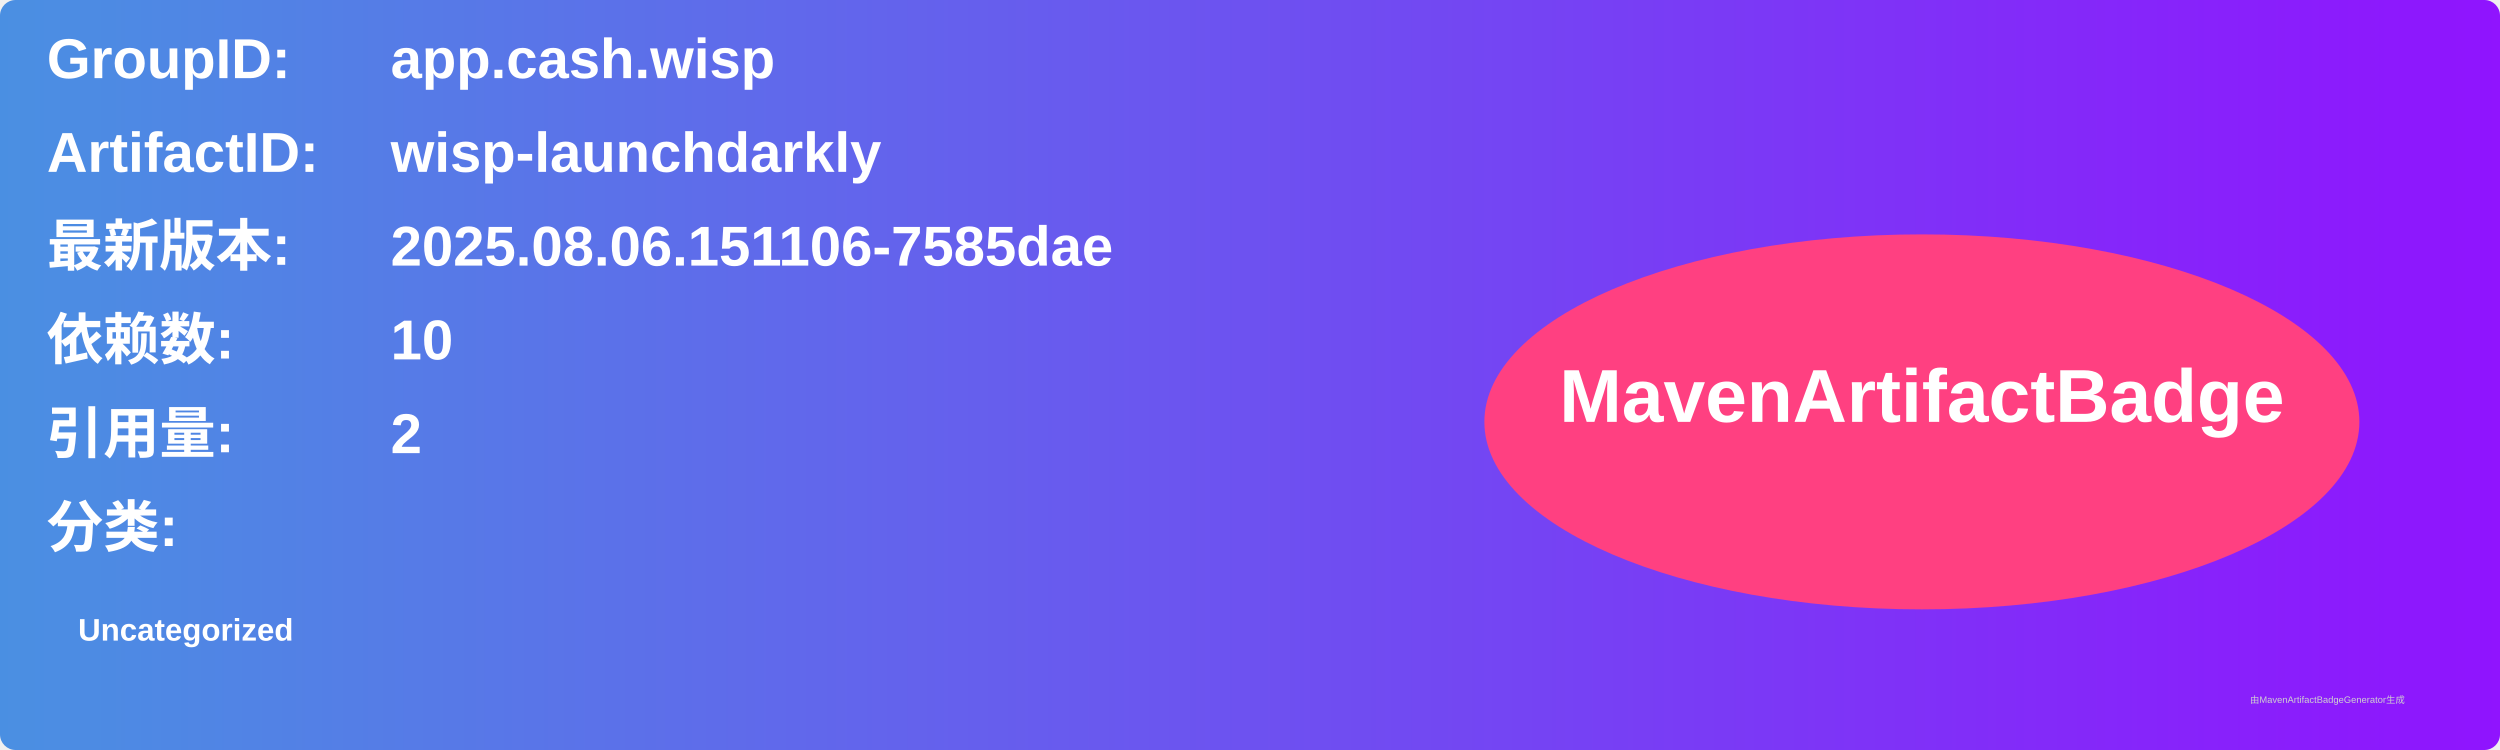
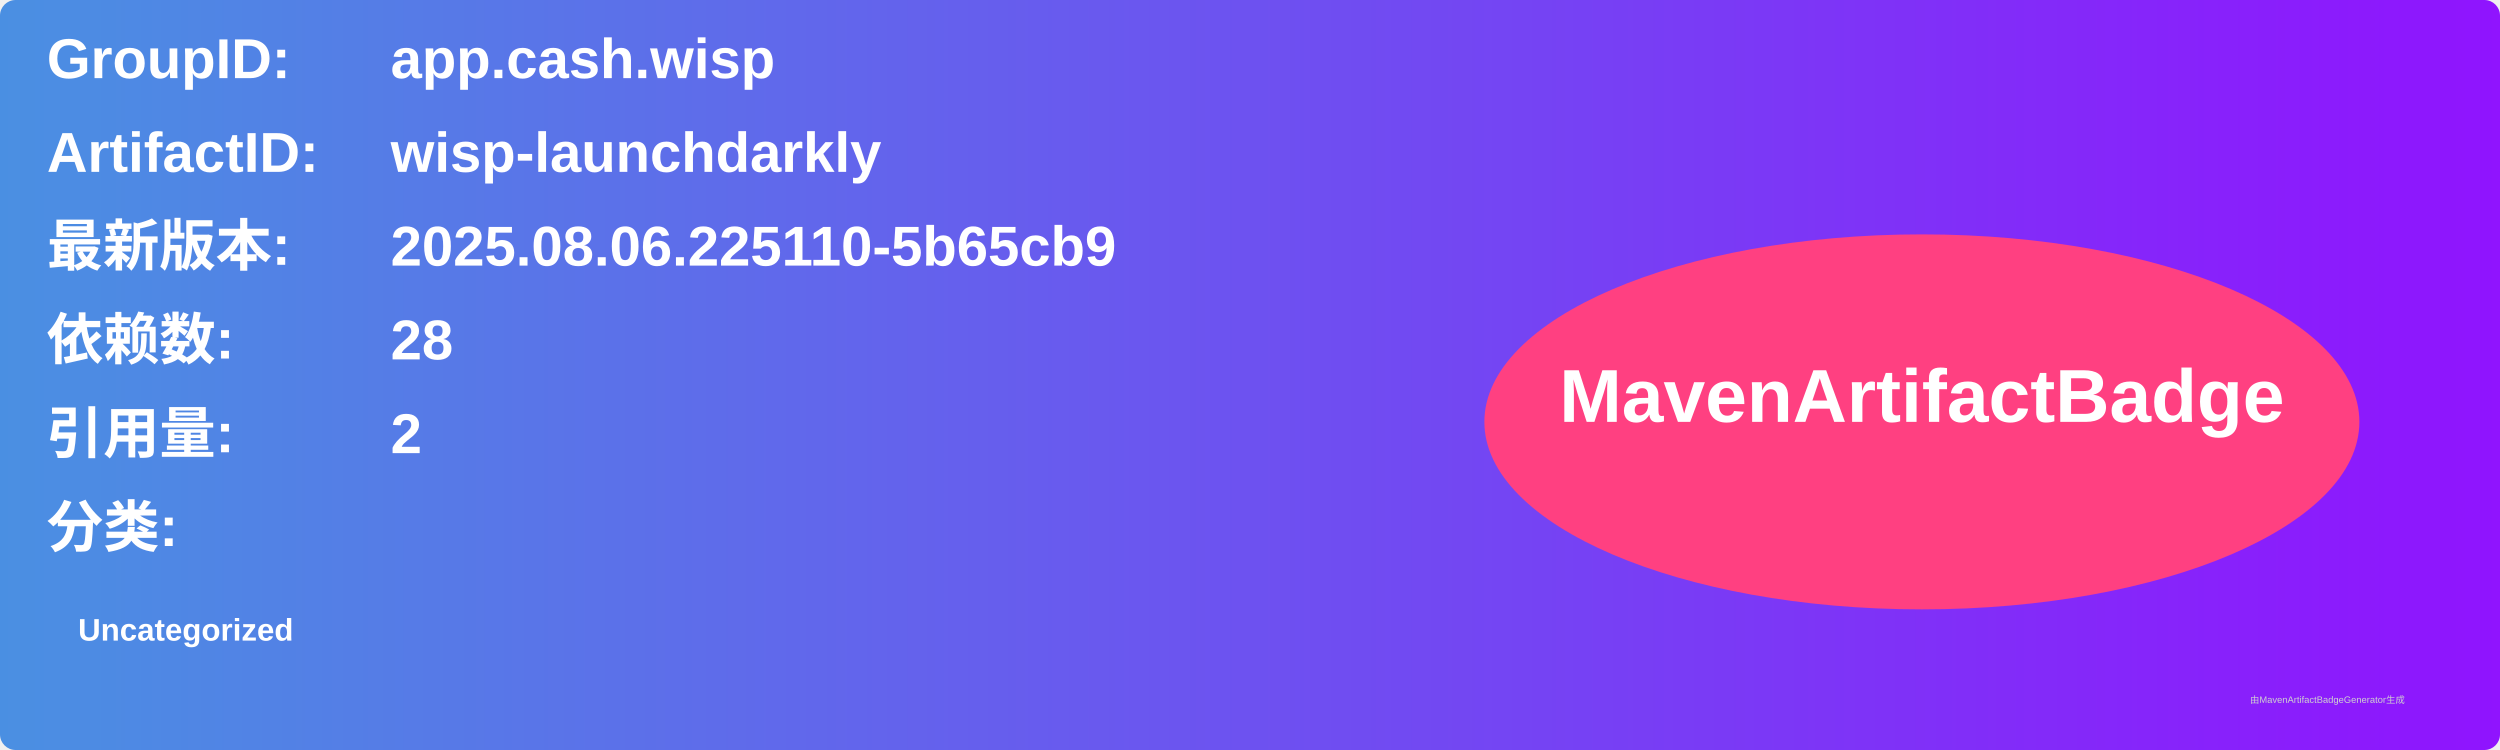
<svg xmlns="http://www.w3.org/2000/svg" width="800" height="240" viewBox="0 0 800 240">
  <linearGradient id="grad" x1="0%" y1="0%" x2="100%" y2="0%">
    <stop offset="0%" stop-color="#4a90e2" />
    <stop offset="100%" stop-color="#9013fe" />
  </linearGradient>
  <rect width="100%" height="100%" rx="5" ry="5" fill="url(#grad)" />
  <g transform="translate(15, 15)">
    <text x="0" y="10" font-family="Arial" font-size="18" fill="white" font-weight="bold" width="260">GroupID:</text>
    <text x="110" y="10" font-family="Arial" font-size="18" fill="white" font-weight="bold" width="460">app.cash.wisp</text>
    <text x="0" y="40" font-family="Arial" font-size="18" fill="white" font-weight="bold" width="260">ArtifactID:</text>
    <text x="110" y="40" font-family="Arial" font-size="18" fill="white" font-weight="bold" width="460">wisp-launchdarkly</text>
    <text x="0" y="70" font-family="Arial" font-size="18" fill="white" font-weight="bold">最新版本:</text>
    <text x="110" y="70" font-family="Arial" font-size="18" fill="white" font-weight="bold">
-       <tspan font-weight="bold">2025.08.06.151106-7585dae</tspan>
+       <tspan font-weight="bold">2025.08.06.225110-5b65cb9</tspan>
    </text>
    <text x="0" y="100" font-family="Arial" font-size="18" fill="white" font-weight="bold">依赖数: </text>
    <text x="110" y="100" font-family="Arial" font-size="18" fill="white">
-       <tspan font-weight="bold">10</tspan>
+       <tspan font-weight="bold">28</tspan>
    </text>
    <text x="0" y="130" font-family="Arial" font-size="18" fill="white" font-weight="bold">引用量: </text>
    <text x="110" y="130" font-family="Arial" font-size="18" fill="white">
      <tspan font-weight="bold">2</tspan>
    </text>
    <text x="0" y="160" font-family="Arial" font-size="18" fill="white" font-weight="bold">分类:</text>
    <text x="10" y="190" font-family="Arial" font-size="10" fill="white">
      <tspan font-weight="bold">Uncategorized</tspan>
    </text>
    <ellipse cx="600" cy="120" rx="140" ry="60" fill="#ff4081" />
    <text x="600" y="120" text-anchor="middle" font-family="Arial" font-size="24" fill="white" font-weight="bold">MavenArtifactBadge</text>
  </g>
  <text x="720" y="225" font-family="Arial" font-size="3" fill="#d0d0d0">由MavenArtifactBadgeGenerator生成</text>
</svg>
